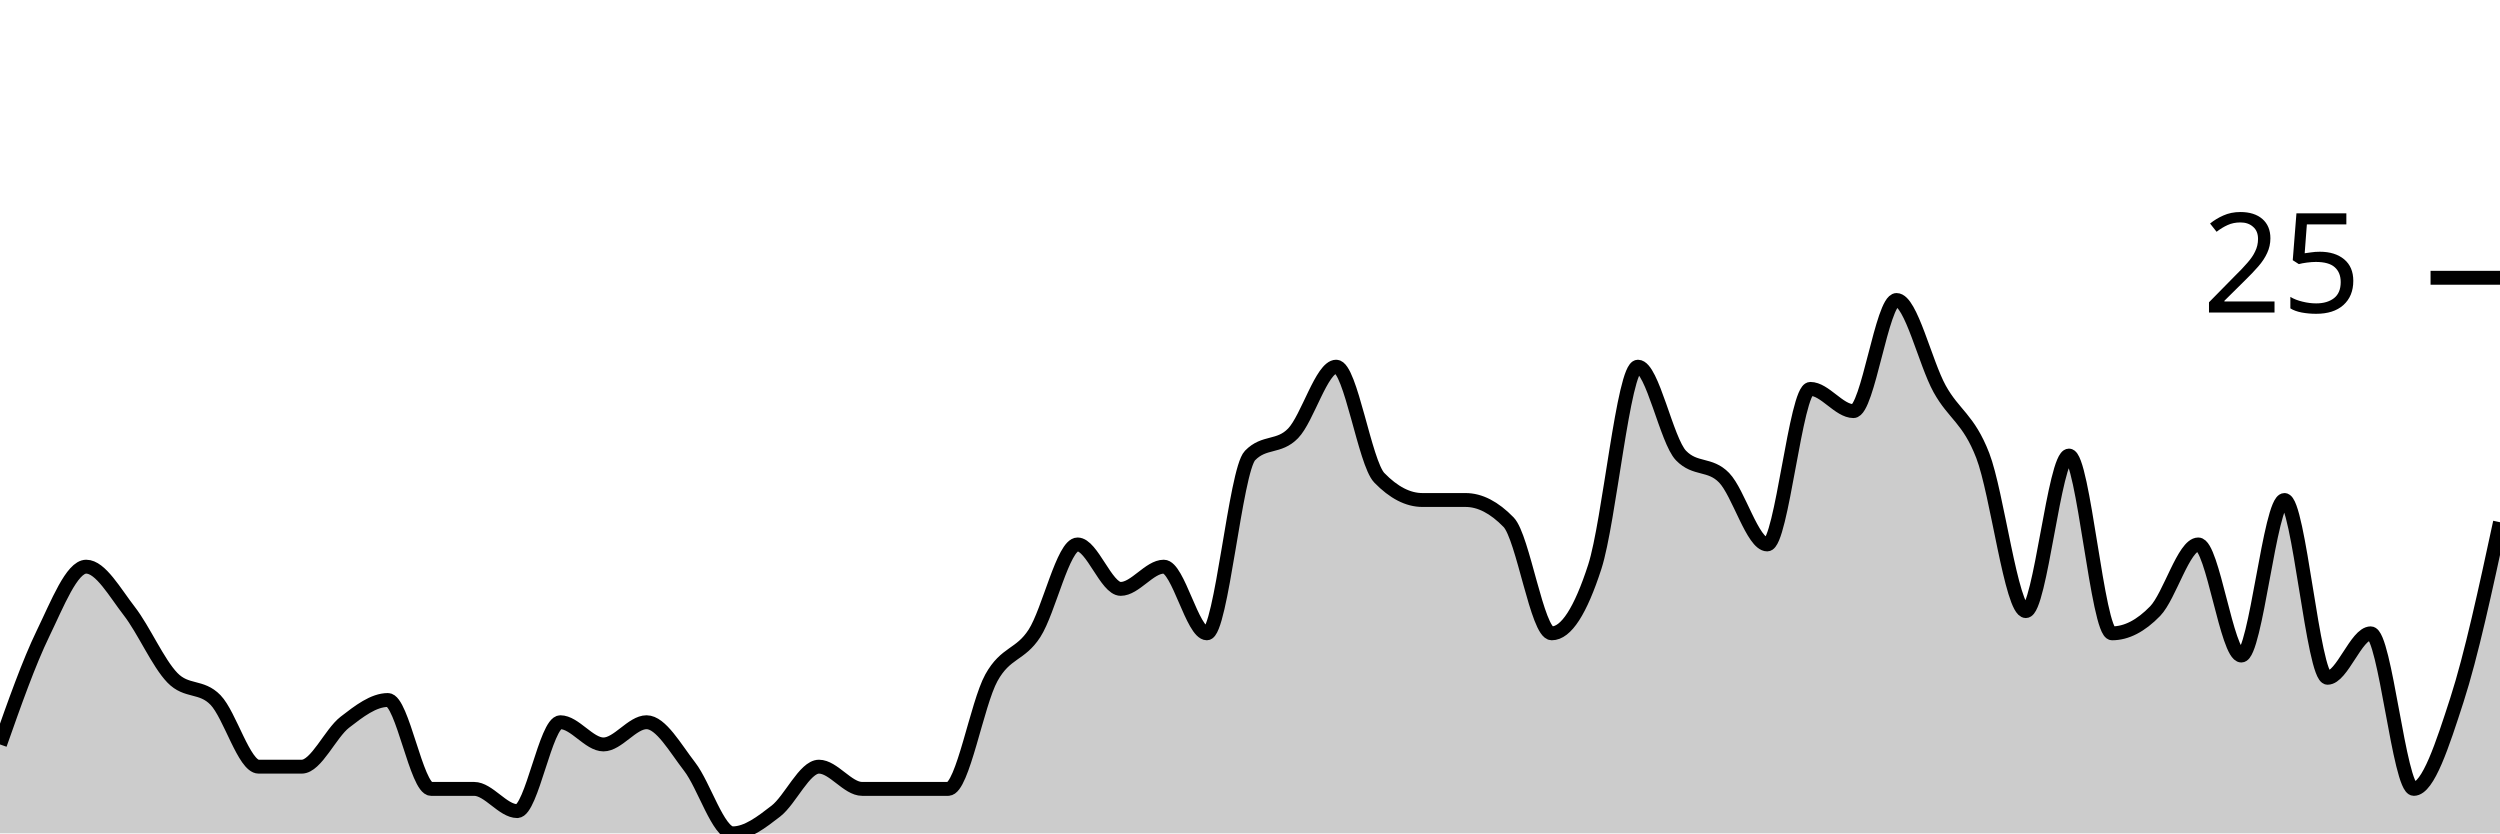
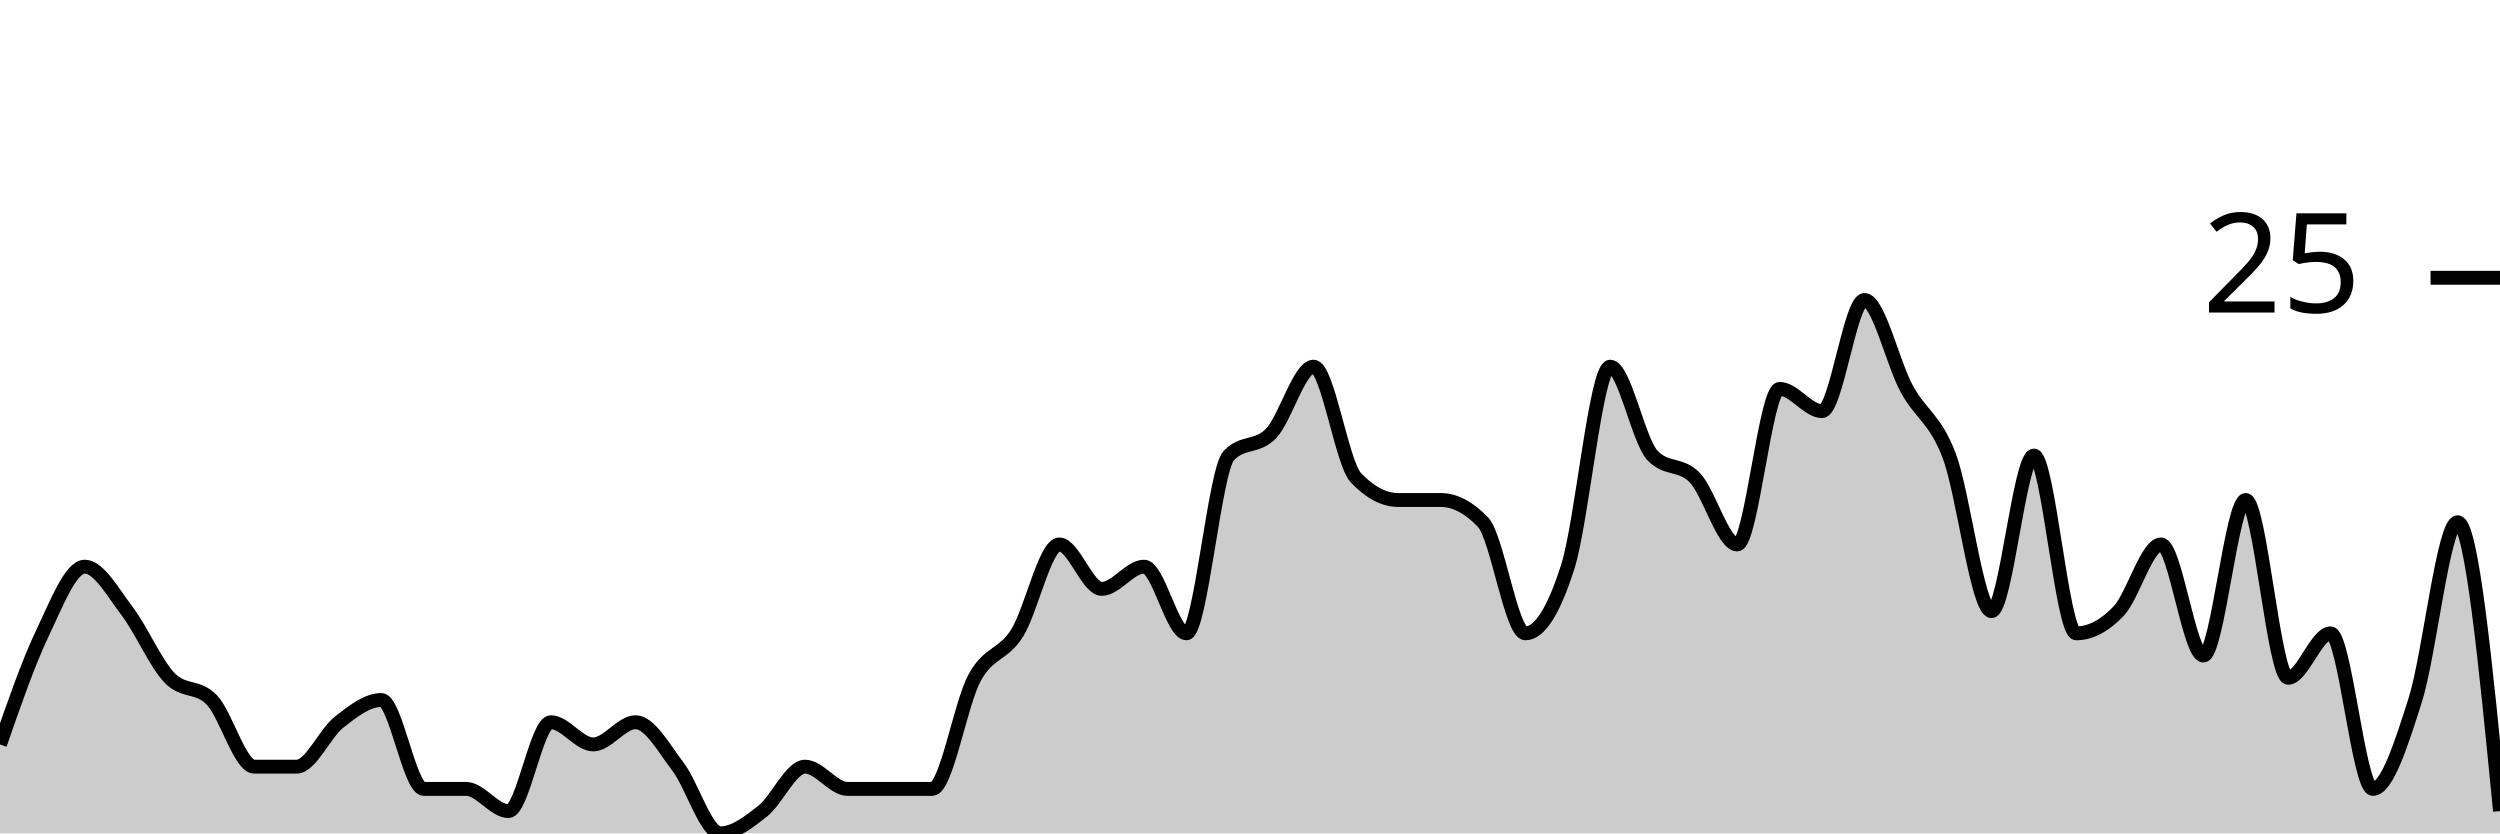
<svg xmlns="http://www.w3.org/2000/svg" viewBox="0 0 180 60">
  <g transform="translate(0,20)">
-     <path class="area" fill="rgba(0, 0, 0, 0.2)" d="M0,33.6C1.034,30.667,2.069,27.733,3.103,25.6C4.138,23.467,5.172,20.8,6.207,20.8C7.241,20.8,8.276,22.667,9.31,24C10.345,25.333,11.379,27.733,12.414,28.8C13.448,29.867,14.483,29.333,15.517,30.4C16.552,31.467,17.586,35.2,18.621,35.2C19.655,35.2,20.69,35.2,21.724,35.2C22.759,35.2,23.793,32.8,24.828,32C25.862,31.2,26.897,30.4,27.931,30.4C28.966,30.4,30,36.8,31.034,36.8C32.069,36.8,33.103,36.8,34.138,36.8C35.172,36.8,36.207,38.4,37.241,38.4C38.276,38.4,39.31,32,40.345,32C41.379,32,42.414,33.6,43.448,33.6C44.483,33.6,45.517,32,46.552,32C47.586,32,48.621,33.867,49.655,35.2C50.69,36.533,51.724,40,52.759,40C53.793,40,54.828,39.2,55.862,38.4C56.897,37.6,57.931,35.2,58.966,35.2C60,35.2,61.034,36.8,62.069,36.8C63.103,36.8,64.138,36.8,65.172,36.8C66.207,36.8,67.241,36.8,68.276,36.8C69.31,36.8,70.345,30.667,71.379,28.8C72.414,26.933,73.448,27.2,74.483,25.6C75.517,24,76.552,19.2,77.586,19.2C78.621,19.2,79.655,22.4,80.69,22.4C81.724,22.4,82.759,20.8,83.793,20.8C84.828,20.8,85.862,25.6,86.897,25.6C87.931,25.6,88.966,13.867,90,12.8C91.034,11.733,92.069,12.267,93.103,11.2C94.138,10.133,95.172,6.4,96.207,6.4C97.241,6.4,98.276,13.333,99.31,14.4C100.345,15.467,101.379,16,102.414,16C103.448,16,104.483,16,105.517,16C106.552,16,107.586,16.533,108.621,17.6C109.655,18.667,110.69,25.6,111.724,25.6C112.759,25.6,113.793,24,114.828,20.8C115.862,17.6,116.897,6.4,117.931,6.4C118.966,6.4,120,11.733,121.034,12.8C122.069,13.867,123.103,13.333,124.138,14.4C125.172,15.467,126.207,19.2,127.241,19.2C128.276,19.2,129.31,8,130.345,8C131.379,8,132.414,9.6,133.448,9.6C134.483,9.6,135.517,1.6,136.552,1.6C137.586,1.6,138.621,6.133,139.655,8C140.69,9.867,141.724,10.133,142.759,12.8C143.793,15.467,144.828,24,145.862,24C146.897,24,147.931,12.8,148.966,12.8C150,12.8,151.034,25.6,152.069,25.6C153.103,25.6,154.138,25.067,155.172,24C156.207,22.933,157.241,19.2,158.276,19.2C159.31,19.2,160.345,27.2,161.379,27.2C162.414,27.2,163.448,16,164.483,16C165.517,16,166.552,28.8,167.586,28.8C168.621,28.8,169.655,25.6,170.69,25.6C171.724,25.6,172.759,36.8,173.793,36.8C174.828,36.8,175.862,33.6,176.897,30.4C177.931,27.2,178.966,22.4,180,17.6L180,40C178.966,40,177.931,40,176.897,40C175.862,40,174.828,40,173.793,40C172.759,40,171.724,40,170.69,40C169.655,40,168.621,40,167.586,40C166.552,40,165.517,40,164.483,40C163.448,40,162.414,40,161.379,40C160.345,40,159.31,40,158.276,40C157.241,40,156.207,40,155.172,40C154.138,40,153.103,40,152.069,40C151.034,40,150,40,148.966,40C147.931,40,146.897,40,145.862,40C144.828,40,143.793,40,142.759,40C141.724,40,140.69,40,139.655,40C138.621,40,137.586,40,136.552,40C135.517,40,134.483,40,133.448,40C132.414,40,131.379,40,130.345,40C129.31,40,128.276,40,127.241,40C126.207,40,125.172,40,124.138,40C123.103,40,122.069,40,121.034,40C120,40,118.966,40,117.931,40C116.897,40,115.862,40,114.828,40C113.793,40,112.759,40,111.724,40C110.69,40,109.655,40,108.621,40C107.586,40,106.552,40,105.517,40C104.483,40,103.448,40,102.414,40C101.379,40,100.345,40,99.31,40C98.276,40,97.241,40,96.207,40C95.172,40,94.138,40,93.103,40C92.069,40,91.034,40,90,40C88.966,40,87.931,40,86.897,40C85.862,40,84.828,40,83.793,40C82.759,40,81.724,40,80.69,40C79.655,40,78.621,40,77.586,40C76.552,40,75.517,40,74.483,40C73.448,40,72.414,40,71.379,40C70.345,40,69.31,40,68.276,40C67.241,40,66.207,40,65.172,40C64.138,40,63.103,40,62.069,40C61.034,40,60,40,58.966,40C57.931,40,56.897,40,55.862,40C54.828,40,53.793,40,52.759,40C51.724,40,50.69,40,49.655,40C48.621,40,47.586,40,46.552,40C45.517,40,44.483,40,43.448,40C42.414,40,41.379,40,40.345,40C39.31,40,38.276,40,37.241,40C36.207,40,35.172,40,34.138,40C33.103,40,32.069,40,31.034,40C30,40,28.966,40,27.931,40C26.897,40,25.862,40,24.828,40C23.793,40,22.759,40,21.724,40C20.69,40,19.655,40,18.621,40C17.586,40,16.552,40,15.517,40C14.483,40,13.448,40,12.414,40C11.379,40,10.345,40,9.31,40C8.276,40,7.241,40,6.207,40C5.172,40,4.138,40,3.103,40C2.069,40,1.034,40,0,40Z" />
-     <path class="line" stroke="black" fill="none" d="M0,33.6C1.034,30.667,2.069,27.733,3.103,25.6C4.138,23.467,5.172,20.8,6.207,20.8C7.241,20.8,8.276,22.667,9.31,24C10.345,25.333,11.379,27.733,12.414,28.8C13.448,29.867,14.483,29.333,15.517,30.4C16.552,31.467,17.586,35.2,18.621,35.2C19.655,35.2,20.69,35.2,21.724,35.2C22.759,35.2,23.793,32.8,24.828,32C25.862,31.2,26.897,30.4,27.931,30.4C28.966,30.4,30,36.8,31.034,36.8C32.069,36.8,33.103,36.8,34.138,36.8C35.172,36.8,36.207,38.4,37.241,38.4C38.276,38.4,39.31,32,40.345,32C41.379,32,42.414,33.6,43.448,33.6C44.483,33.6,45.517,32,46.552,32C47.586,32,48.621,33.867,49.655,35.2C50.69,36.533,51.724,40,52.759,40C53.793,40,54.828,39.2,55.862,38.4C56.897,37.6,57.931,35.2,58.966,35.2C60,35.2,61.034,36.8,62.069,36.8C63.103,36.8,64.138,36.8,65.172,36.8C66.207,36.8,67.241,36.8,68.276,36.8C69.31,36.8,70.345,30.667,71.379,28.8C72.414,26.933,73.448,27.2,74.483,25.6C75.517,24,76.552,19.2,77.586,19.2C78.621,19.2,79.655,22.4,80.69,22.4C81.724,22.4,82.759,20.8,83.793,20.8C84.828,20.8,85.862,25.6,86.897,25.6C87.931,25.6,88.966,13.867,90,12.8C91.034,11.733,92.069,12.267,93.103,11.2C94.138,10.133,95.172,6.4,96.207,6.4C97.241,6.4,98.276,13.333,99.31,14.4C100.345,15.467,101.379,16,102.414,16C103.448,16,104.483,16,105.517,16C106.552,16,107.586,16.533,108.621,17.6C109.655,18.667,110.69,25.6,111.724,25.6C112.759,25.6,113.793,24,114.828,20.8C115.862,17.6,116.897,6.4,117.931,6.4C118.966,6.4,120,11.733,121.034,12.8C122.069,13.867,123.103,13.333,124.138,14.4C125.172,15.467,126.207,19.2,127.241,19.2C128.276,19.2,129.31,8,130.345,8C131.379,8,132.414,9.6,133.448,9.6C134.483,9.6,135.517,1.6,136.552,1.6C137.586,1.6,138.621,6.133,139.655,8C140.69,9.867,141.724,10.133,142.759,12.8C143.793,15.467,144.828,24,145.862,24C146.897,24,147.931,12.8,148.966,12.8C150,12.8,151.034,25.6,152.069,25.6C153.103,25.6,154.138,25.067,155.172,24C156.207,22.933,157.241,19.2,158.276,19.2C159.31,19.2,160.345,27.2,161.379,27.2C162.414,27.2,163.448,16,164.483,16C165.517,16,166.552,28.8,167.586,28.8C168.621,28.8,169.655,25.6,170.69,25.6C171.724,25.6,172.759,36.8,173.793,36.8C174.828,36.8,175.862,33.6,176.897,30.4C177.931,27.2,178.966,22.4,180,17.6" />
+     <path class="area" fill="rgba(0, 0, 0, 0.2)" d="M0,33.6C1.017,30.667,2.034,27.733,3.051,25.6C4.068,23.467,5.085,20.8,6.102,20.8C7.119,20.8,8.136,22.667,9.153,24C10.169,25.333,11.186,27.733,12.203,28.8C13.22,29.867,14.237,29.333,15.254,30.4C16.271,31.467,17.288,35.2,18.305,35.2C19.322,35.2,20.339,35.2,21.356,35.2C22.373,35.2,23.39,32.8,24.407,32C25.424,31.2,26.441,30.4,27.458,30.4C28.475,30.4,29.492,36.8,30.508,36.8C31.525,36.8,32.542,36.8,33.559,36.8C34.576,36.8,35.593,38.4,36.61,38.4C37.627,38.4,38.644,32,39.661,32C40.678,32,41.695,33.6,42.712,33.6C43.729,33.6,44.746,32,45.763,32C46.78,32,47.797,33.867,48.814,35.2C49.831,36.533,50.847,40,51.864,40C52.881,40,53.898,39.2,54.915,38.4C55.932,37.6,56.949,35.2,57.966,35.2C58.983,35.2,60,36.8,61.017,36.8C62.034,36.8,63.051,36.8,64.068,36.8C65.085,36.8,66.102,36.8,67.119,36.8C68.136,36.8,69.153,30.667,70.169,28.8C71.186,26.933,72.203,27.2,73.22,25.6C74.237,24,75.254,19.2,76.271,19.2C77.288,19.2,78.305,22.4,79.322,22.4C80.339,22.4,81.356,20.8,82.373,20.8C83.39,20.8,84.407,25.6,85.424,25.6C86.441,25.6,87.458,13.867,88.475,12.8C89.492,11.733,90.508,12.267,91.525,11.2C92.542,10.133,93.559,6.4,94.576,6.4C95.593,6.4,96.61,13.333,97.627,14.4C98.644,15.467,99.661,16,100.678,16C101.695,16,102.712,16,103.729,16C104.746,16,105.763,16.533,106.78,17.6C107.797,18.667,108.814,25.6,109.831,25.6C110.847,25.6,111.864,24,112.881,20.8C113.898,17.6,114.915,6.4,115.932,6.4C116.949,6.4,117.966,11.733,118.983,12.8C120,13.867,121.017,13.333,122.034,14.4C123.051,15.467,124.068,19.2,125.085,19.2C126.102,19.2,127.119,8,128.136,8C129.153,8,130.169,9.6,131.186,9.6C132.203,9.6,133.22,1.6,134.237,1.6C135.254,1.6,136.271,6.133,137.288,8C138.305,9.867,139.322,10.133,140.339,12.8C141.356,15.467,142.373,24,143.39,24C144.407,24,145.424,12.8,146.441,12.8C147.458,12.8,148.475,25.6,149.492,25.6C150.508,25.6,151.525,25.067,152.542,24C153.559,22.933,154.576,19.2,155.593,19.2C156.61,19.2,157.627,27.2,158.644,27.2C159.661,27.2,160.678,16,161.695,16C162.712,16,163.729,28.8,164.746,28.8C165.763,28.8,166.78,25.6,167.797,25.6C168.814,25.6,169.831,36.8,170.847,36.8C171.864,36.8,172.881,33.6,173.898,30.4C174.915,27.2,175.932,17.6,176.949,17.6C177.966,17.6,178.983,28,180,38.4L180,40C178.983,40,177.966,40,176.949,40C175.932,40,174.915,40,173.898,40C172.881,40,171.864,40,170.847,40C169.831,40,168.814,40,167.797,40C166.78,40,165.763,40,164.746,40C163.729,40,162.712,40,161.695,40C160.678,40,159.661,40,158.644,40C157.627,40,156.61,40,155.593,40C154.576,40,153.559,40,152.542,40C151.525,40,150.508,40,149.492,40C148.475,40,147.458,40,146.441,40C145.424,40,144.407,40,143.39,40C142.373,40,141.356,40,140.339,40C139.322,40,138.305,40,137.288,40C136.271,40,135.254,40,134.237,40C133.22,40,132.203,40,131.186,40C130.169,40,129.153,40,128.136,40C127.119,40,126.102,40,125.085,40C124.068,40,123.051,40,122.034,40C121.017,40,120,40,118.983,40C117.966,40,116.949,40,115.932,40C114.915,40,113.898,40,112.881,40C111.864,40,110.847,40,109.831,40C108.814,40,107.797,40,106.78,40C105.763,40,104.746,40,103.729,40C102.712,40,101.695,40,100.678,40C99.661,40,98.644,40,97.627,40C96.61,40,95.593,40,94.576,40C93.559,40,92.542,40,91.525,40C90.508,40,89.492,40,88.475,40C87.458,40,86.441,40,85.424,40C84.407,40,83.39,40,82.373,40C81.356,40,80.339,40,79.322,40C78.305,40,77.288,40,76.271,40C75.254,40,74.237,40,73.22,40C72.203,40,71.186,40,70.169,40C69.153,40,68.136,40,67.119,40C66.102,40,65.085,40,64.068,40C63.051,40,62.034,40,61.017,40C60,40,58.983,40,57.966,40C56.949,40,55.932,40,54.915,40C53.898,40,52.881,40,51.864,40C50.847,40,49.831,40,48.814,40C47.797,40,46.78,40,45.763,40C44.746,40,43.729,40,42.712,40C41.695,40,40.678,40,39.661,40C38.644,40,37.627,40,36.61,40C35.593,40,34.576,40,33.559,40C32.542,40,31.525,40,30.508,40C29.492,40,28.475,40,27.458,40C26.441,40,25.424,40,24.407,40C23.39,40,22.373,40,21.356,40C20.339,40,19.322,40,18.305,40C17.288,40,16.271,40,15.254,40C14.237,40,13.22,40,12.203,40C11.186,40,10.169,40,9.153,40C8.136,40,7.119,40,6.102,40C5.085,40,4.068,40,3.051,40C2.034,40,1.017,40,0,40Z" />
+     <path class="line" stroke="black" fill="none" d="M0,33.6C1.017,30.667,2.034,27.733,3.051,25.6C4.068,23.467,5.085,20.8,6.102,20.8C7.119,20.8,8.136,22.667,9.153,24C10.169,25.333,11.186,27.733,12.203,28.8C13.22,29.867,14.237,29.333,15.254,30.4C16.271,31.467,17.288,35.2,18.305,35.2C19.322,35.2,20.339,35.2,21.356,35.2C22.373,35.2,23.39,32.8,24.407,32C25.424,31.2,26.441,30.4,27.458,30.4C28.475,30.4,29.492,36.8,30.508,36.8C31.525,36.8,32.542,36.8,33.559,36.8C34.576,36.8,35.593,38.4,36.61,38.4C37.627,38.4,38.644,32,39.661,32C40.678,32,41.695,33.6,42.712,33.6C43.729,33.6,44.746,32,45.763,32C46.78,32,47.797,33.867,48.814,35.2C49.831,36.533,50.847,40,51.864,40C52.881,40,53.898,39.2,54.915,38.4C55.932,37.6,56.949,35.2,57.966,35.2C58.983,35.2,60,36.8,61.017,36.8C62.034,36.8,63.051,36.8,64.068,36.8C65.085,36.8,66.102,36.8,67.119,36.8C68.136,36.8,69.153,30.667,70.169,28.8C71.186,26.933,72.203,27.2,73.22,25.6C74.237,24,75.254,19.2,76.271,19.2C77.288,19.2,78.305,22.4,79.322,22.4C80.339,22.4,81.356,20.8,82.373,20.8C83.39,20.8,84.407,25.6,85.424,25.6C86.441,25.6,87.458,13.867,88.475,12.8C89.492,11.733,90.508,12.267,91.525,11.2C92.542,10.133,93.559,6.4,94.576,6.4C95.593,6.4,96.61,13.333,97.627,14.4C98.644,15.467,99.661,16,100.678,16C101.695,16,102.712,16,103.729,16C104.746,16,105.763,16.533,106.78,17.6C107.797,18.667,108.814,25.6,109.831,25.6C110.847,25.6,111.864,24,112.881,20.8C113.898,17.6,114.915,6.4,115.932,6.4C116.949,6.4,117.966,11.733,118.983,12.8C120,13.867,121.017,13.333,122.034,14.4C123.051,15.467,124.068,19.2,125.085,19.2C126.102,19.2,127.119,8,128.136,8C129.153,8,130.169,9.6,131.186,9.6C132.203,9.6,133.22,1.6,134.237,1.6C135.254,1.6,136.271,6.133,137.288,8C138.305,9.867,139.322,10.133,140.339,12.8C141.356,15.467,142.373,24,143.39,24C144.407,24,145.424,12.8,146.441,12.8C147.458,12.8,148.475,25.6,149.492,25.6C150.508,25.6,151.525,25.067,152.542,24C153.559,22.933,154.576,19.2,155.593,19.2C156.61,19.2,157.627,27.2,158.644,27.2C159.661,27.2,160.678,16,161.695,16C162.712,16,163.729,28.8,164.746,28.8C165.763,28.8,166.78,25.6,167.797,25.6C168.814,25.6,169.831,36.8,170.847,36.8C171.864,36.8,172.881,33.6,173.898,30.4C174.915,27.2,175.932,17.6,176.949,17.6C177.966,17.6,178.983,28,180,38.4" />
    <path class="axis-ceiling" stroke-width="1" stroke="black" fill="none" d="M175,0L180,0" />
    <text class="axis-ceiling-label" font-family="sans-serif" text-anchor="end" font-size="10px" x="170" y="2.5">25</text>
  </g>
</svg>
